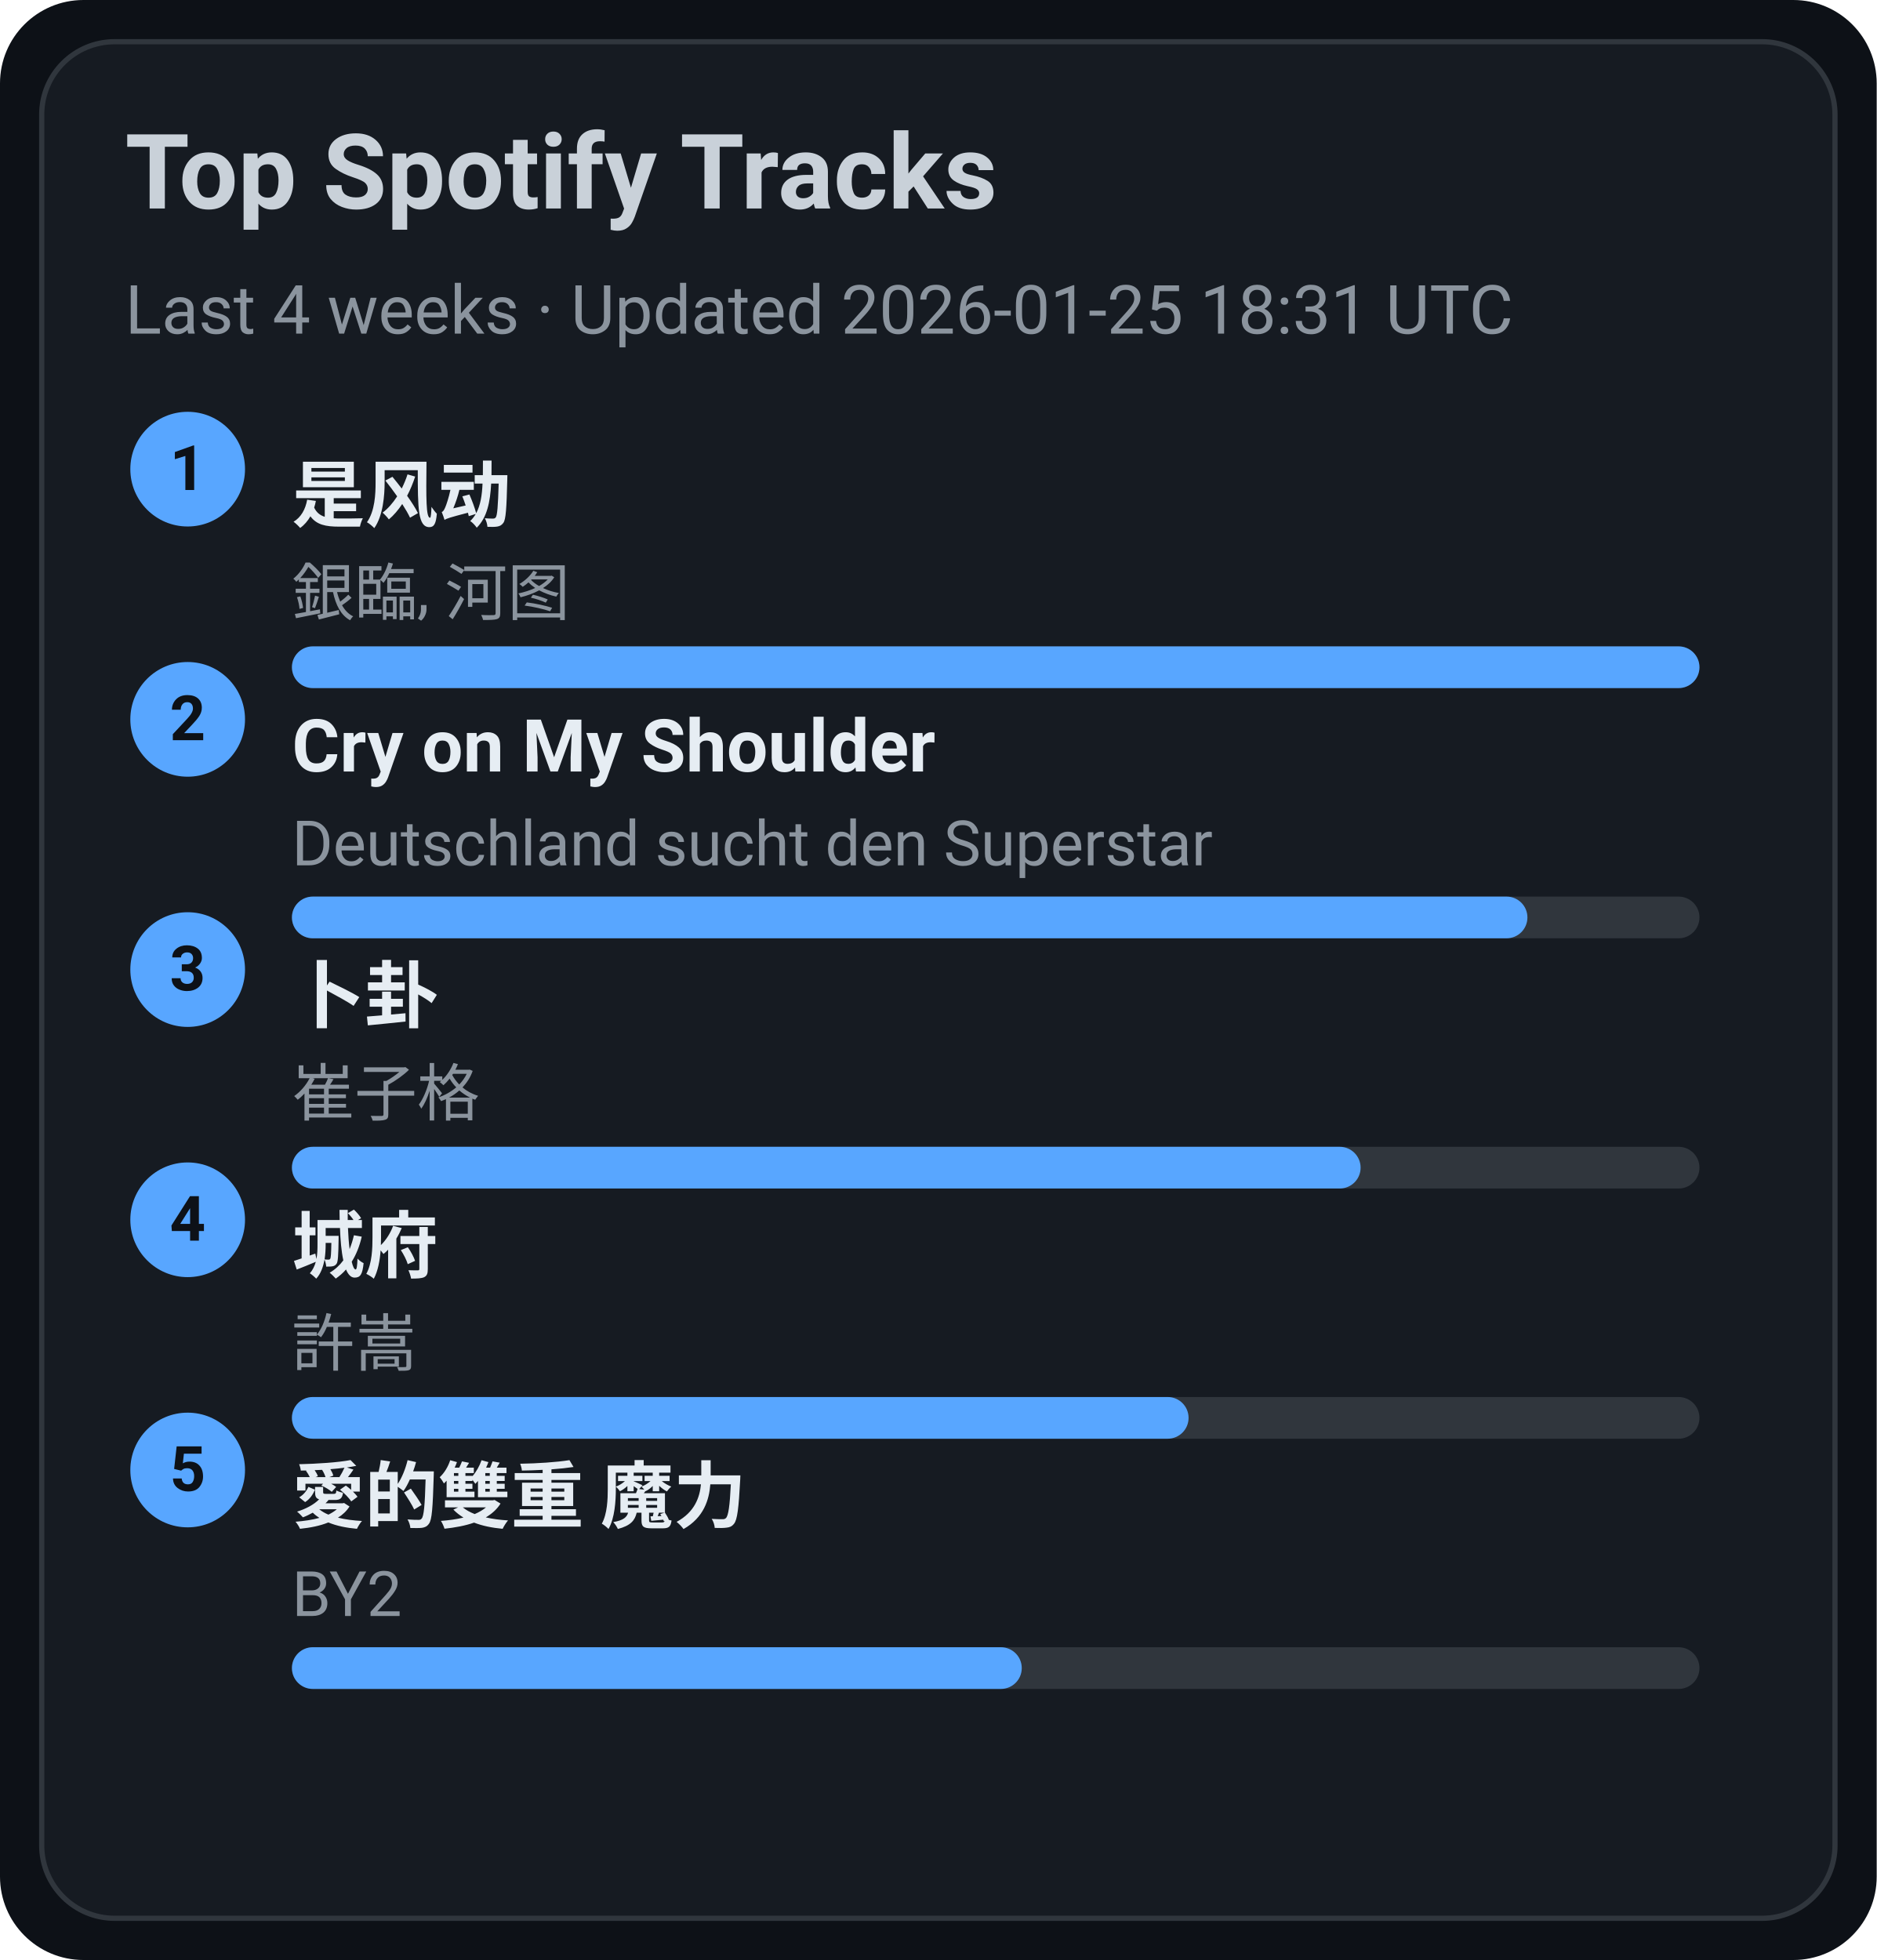
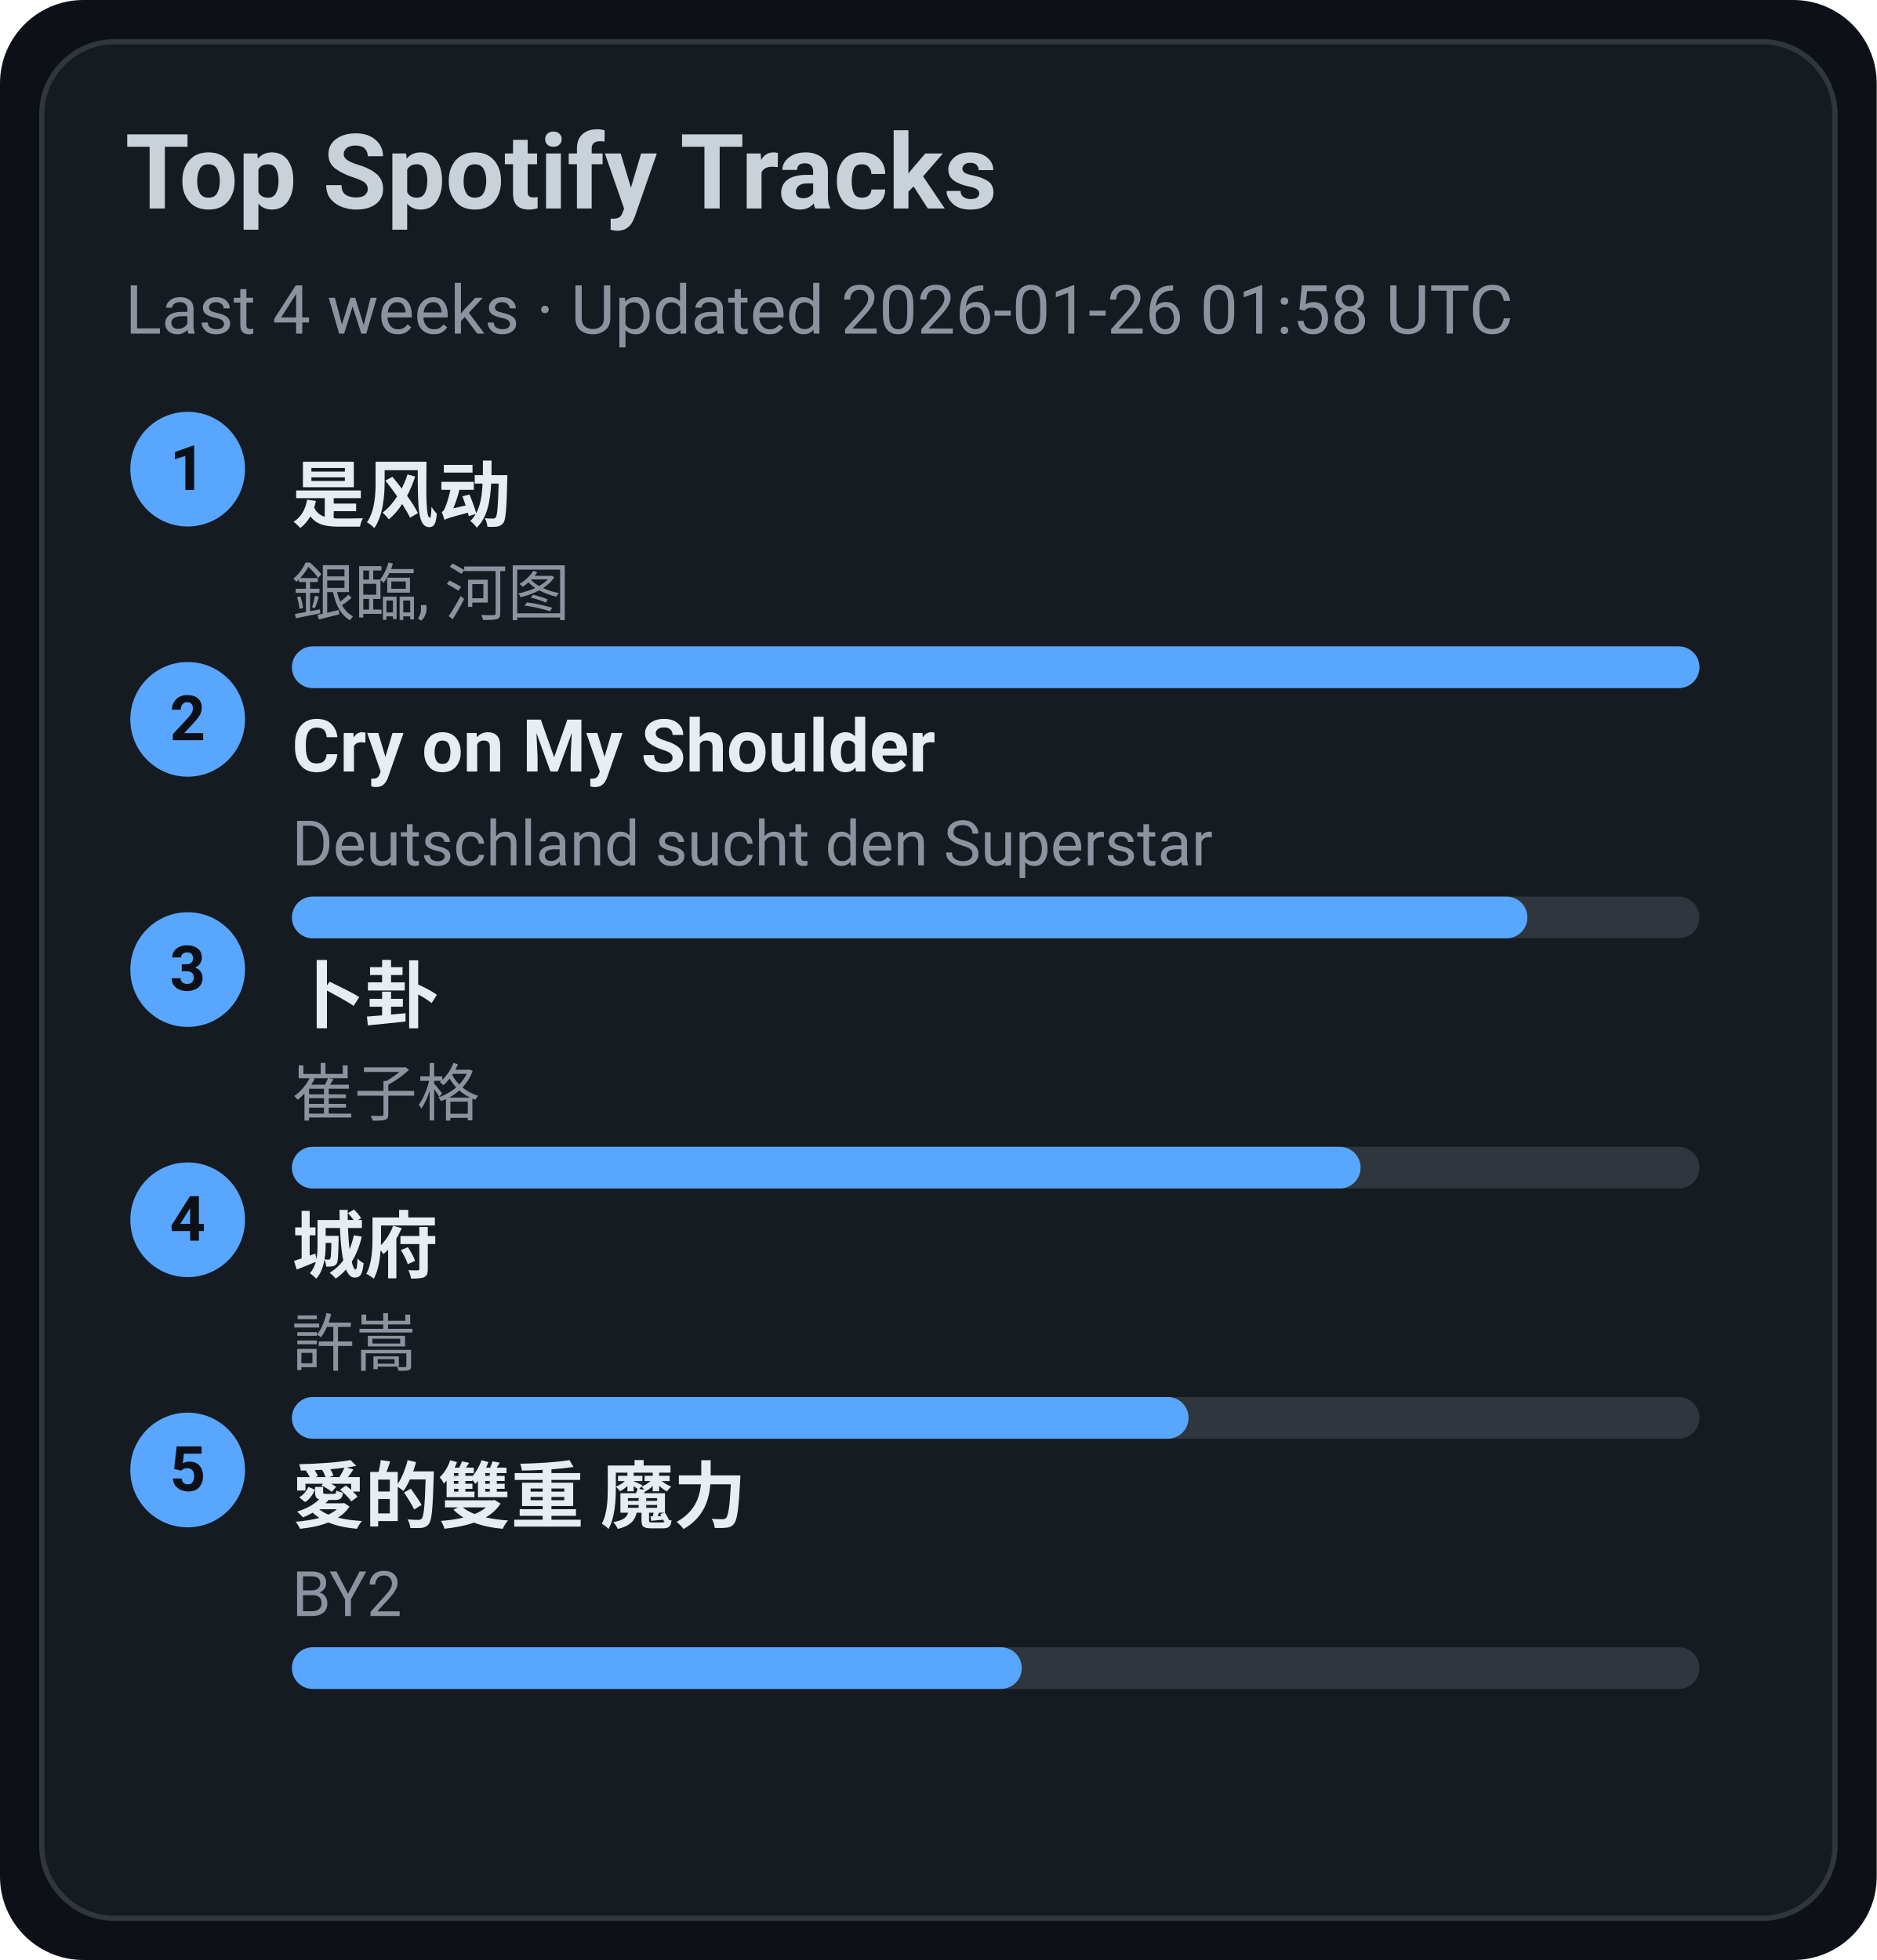
<svg xmlns="http://www.w3.org/2000/svg" width="360" height="376" viewBox="0 0 360 376">
  <style>text{font-family:-apple-system,BlinkMacSystemFont,Segoe UI,Roboto,Ubuntu,Helvetica Neue,Arial,Noto Sans,sans-serif}</style>
  <rect width="360" height="376" rx="16" fill="#0d1117" />
  <rect x="8" y="8" width="344" height="360" rx="14" fill="#161b22" stroke="#30363d" />
  <text x="24" y="40" font-size="20" fill="#c9d1d9" font-weight="600">Top Spotify Tracks</text>
-   <text x="24" y="64" font-size="13" fill="#8b949e">Last 4 weeks · Updated 2026-01-25 18:31 UTC</text>
+   <text x="24" y="64" font-size="13" fill="#8b949e">Last 4 weeks · Updated 2026-01-26 01:58 UTC</text>
  <circle cx="36" cy="90" r="11" fill="#58a6ff" />
  <text x="36" y="94" text-anchor="middle" font-size="12" fill="#0d1117" font-weight="700">1</text>
  <a href="https://open.spotify.com/track/3lePQ8c4jq7bTePsXEmslh" target="_blank" rel="noopener noreferrer">
    <text x="56" y="100" font-size="14" fill="#e6edf3" font-weight="600">是风动</text>
  </a>
  <text x="56" y="118" font-size="12" fill="#8b949e">銀臨, 河图</text>
  <rect x="56" y="124" width="270" height="8" rx="4" fill="#30363d" />
  <rect x="56" y="124" width="270" height="8" rx="4" fill="#58a6ff" />
  <circle cx="36" cy="138" r="11" fill="#58a6ff" />
  <text x="36" y="142" text-anchor="middle" font-size="12" fill="#0d1117" font-weight="700">2</text>
  <a href="https://open.spotify.com/track/6usmG2MoD0C0Lc2pNgCVWV" target="_blank" rel="noopener noreferrer">
    <text x="56" y="148" font-size="14" fill="#e6edf3" font-weight="600">Cry on My Shoulder</text>
  </a>
  <text x="56" y="166" font-size="12" fill="#8b949e">Deutschland sucht den Superstar</text>
  <rect x="56" y="172" width="270" height="8" rx="4" fill="#30363d" />
  <rect x="56" y="172" width="237" height="8" rx="4" fill="#58a6ff" />
  <circle cx="36" cy="186" r="11" fill="#58a6ff" />
  <text x="36" y="190" text-anchor="middle" font-size="12" fill="#0d1117" font-weight="700">3</text>
  <a href="https://open.spotify.com/track/4ToeYifpQaikbYa7krOD6s" target="_blank" rel="noopener noreferrer">
    <text x="56" y="196" font-size="14" fill="#e6edf3" font-weight="600">卜卦</text>
  </a>
  <text x="56" y="214" font-size="12" fill="#8b949e">崔子格</text>
  <rect x="56" y="220" width="270" height="8" rx="4" fill="#30363d" />
  <rect x="56" y="220" width="205" height="8" rx="4" fill="#58a6ff" />
  <circle cx="36" cy="234" r="11" fill="#58a6ff" />
  <text x="36" y="238" text-anchor="middle" font-size="12" fill="#0d1117" font-weight="700">4</text>
  <a href="https://open.spotify.com/track/4AmlSf7hye0QVpnHCcEoEw" target="_blank" rel="noopener noreferrer">
    <text x="56" y="244" font-size="14" fill="#e6edf3" font-weight="600">城府</text>
  </a>
  <text x="56" y="262" font-size="12" fill="#8b949e">許嵩</text>
  <rect x="56" y="268" width="270" height="8" rx="4" fill="#30363d" />
  <rect x="56" y="268" width="172" height="8" rx="4" fill="#58a6ff" />
  <circle cx="36" cy="282" r="11" fill="#58a6ff" />
  <text x="36" y="286" text-anchor="middle" font-size="12" fill="#0d1117" font-weight="700">5</text>
  <a href="https://open.spotify.com/track/0yYmS4k3R0TTdDhvOBxRVp" target="_blank" rel="noopener noreferrer">
    <text x="56" y="292" font-size="14" fill="#e6edf3" font-weight="600">愛的雙重 魔力</text>
  </a>
  <text x="56" y="310" font-size="12" fill="#8b949e">BY2</text>
  <rect x="56" y="316" width="270" height="8" rx="4" fill="#30363d" />
  <rect x="56" y="316" width="140" height="8" rx="4" fill="#58a6ff" />
</svg>
